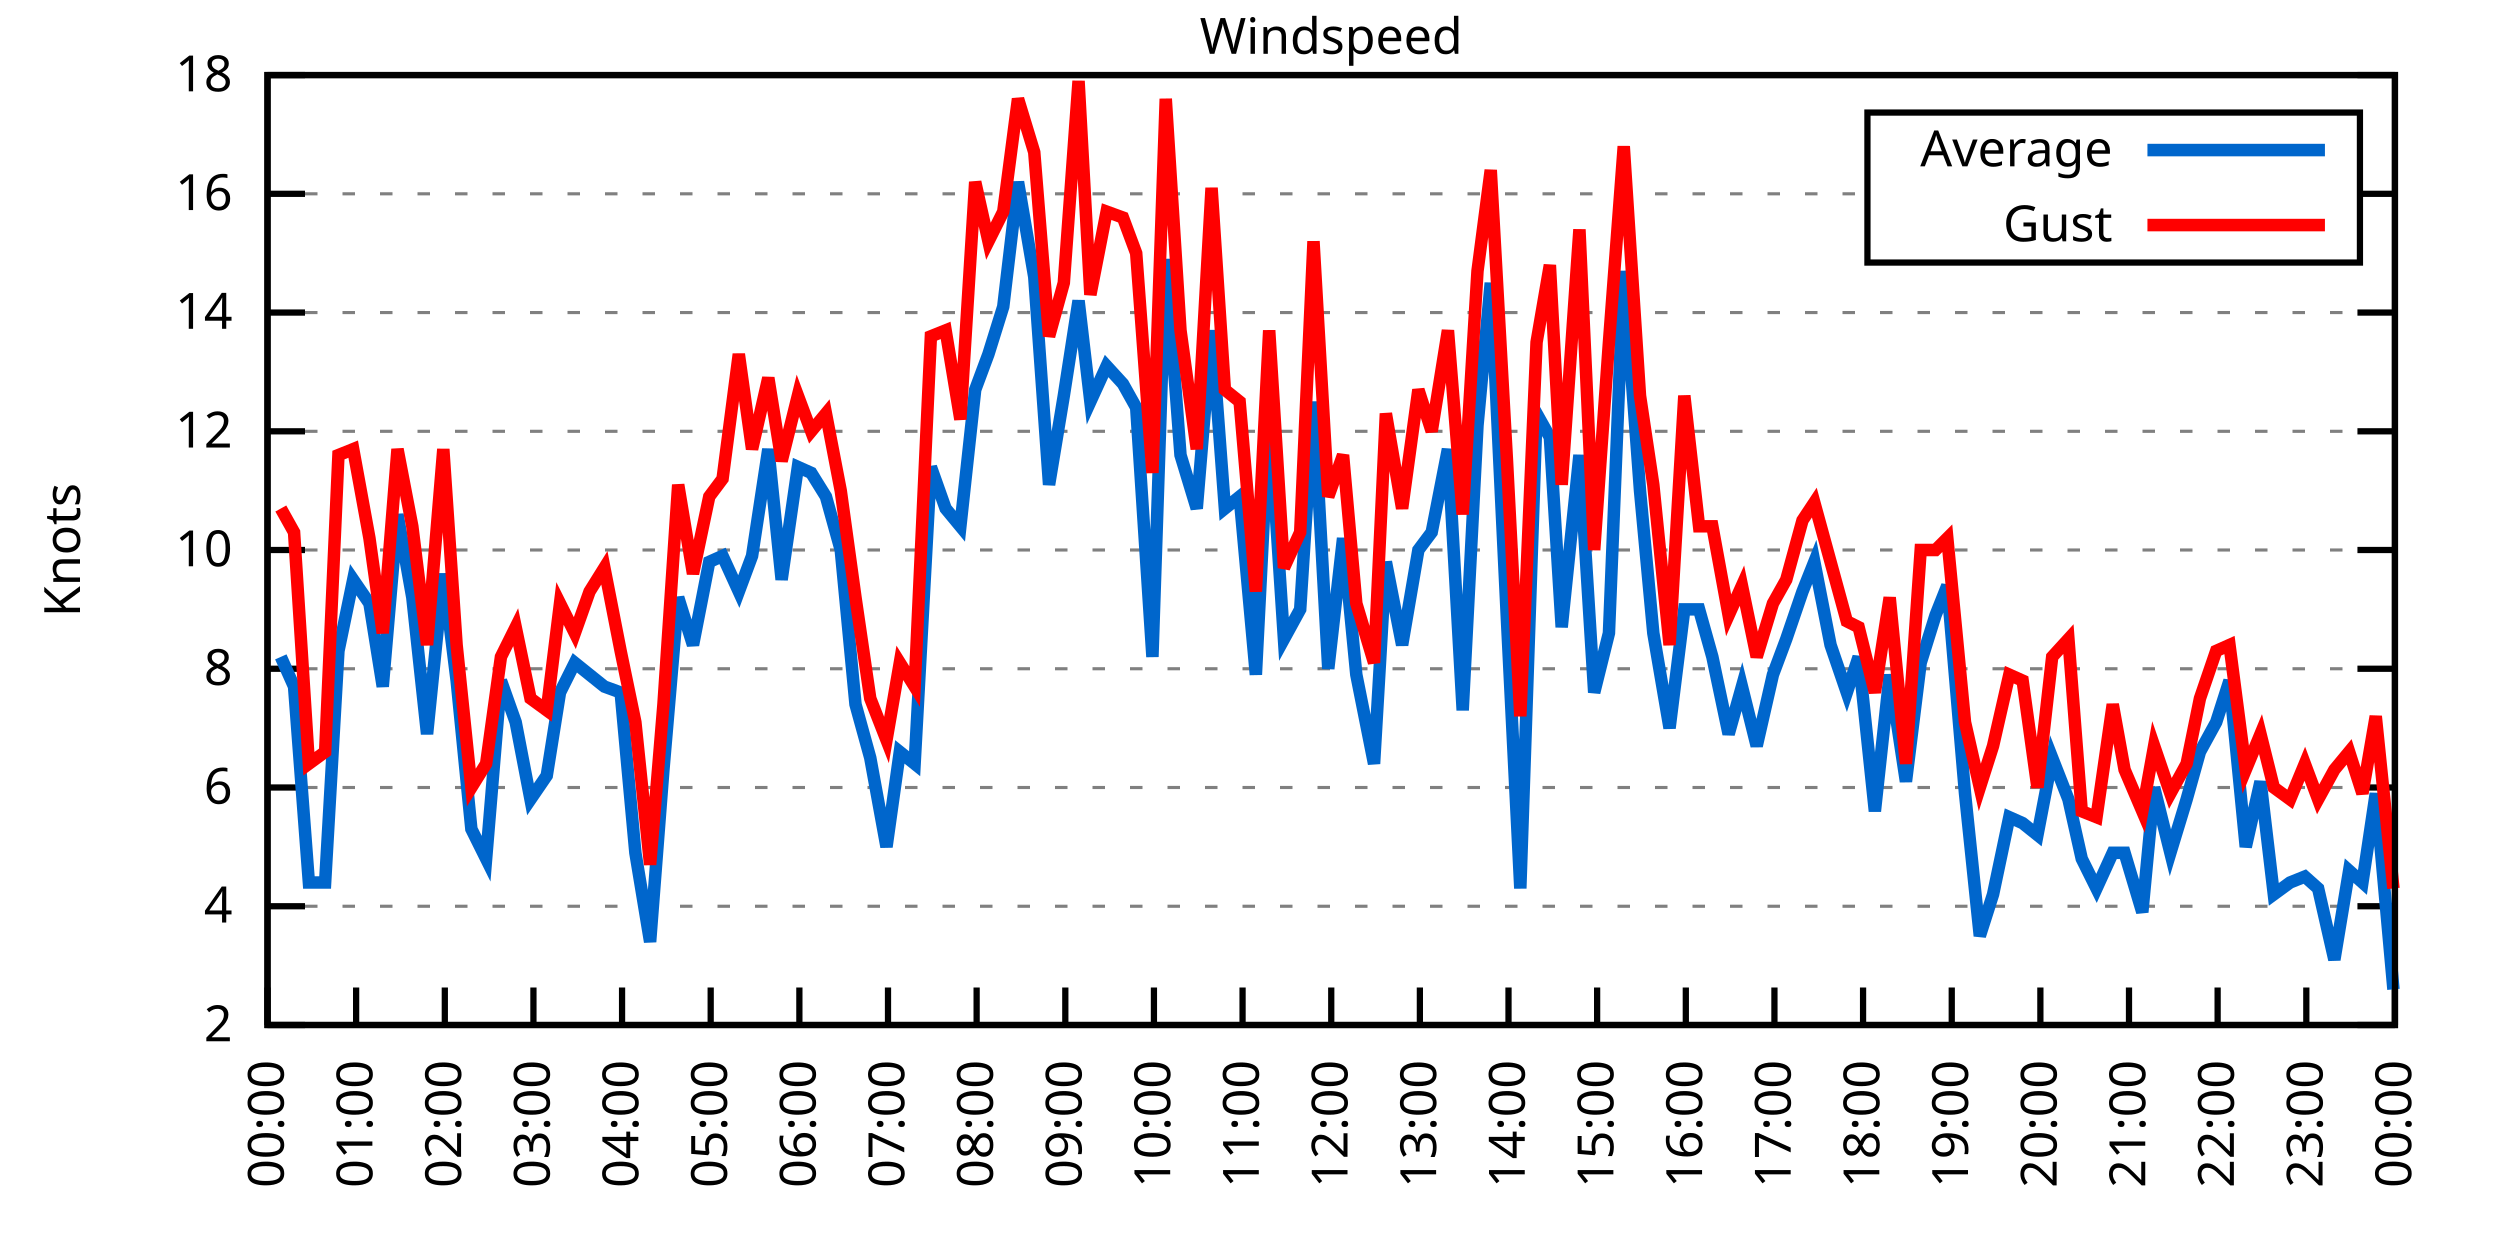
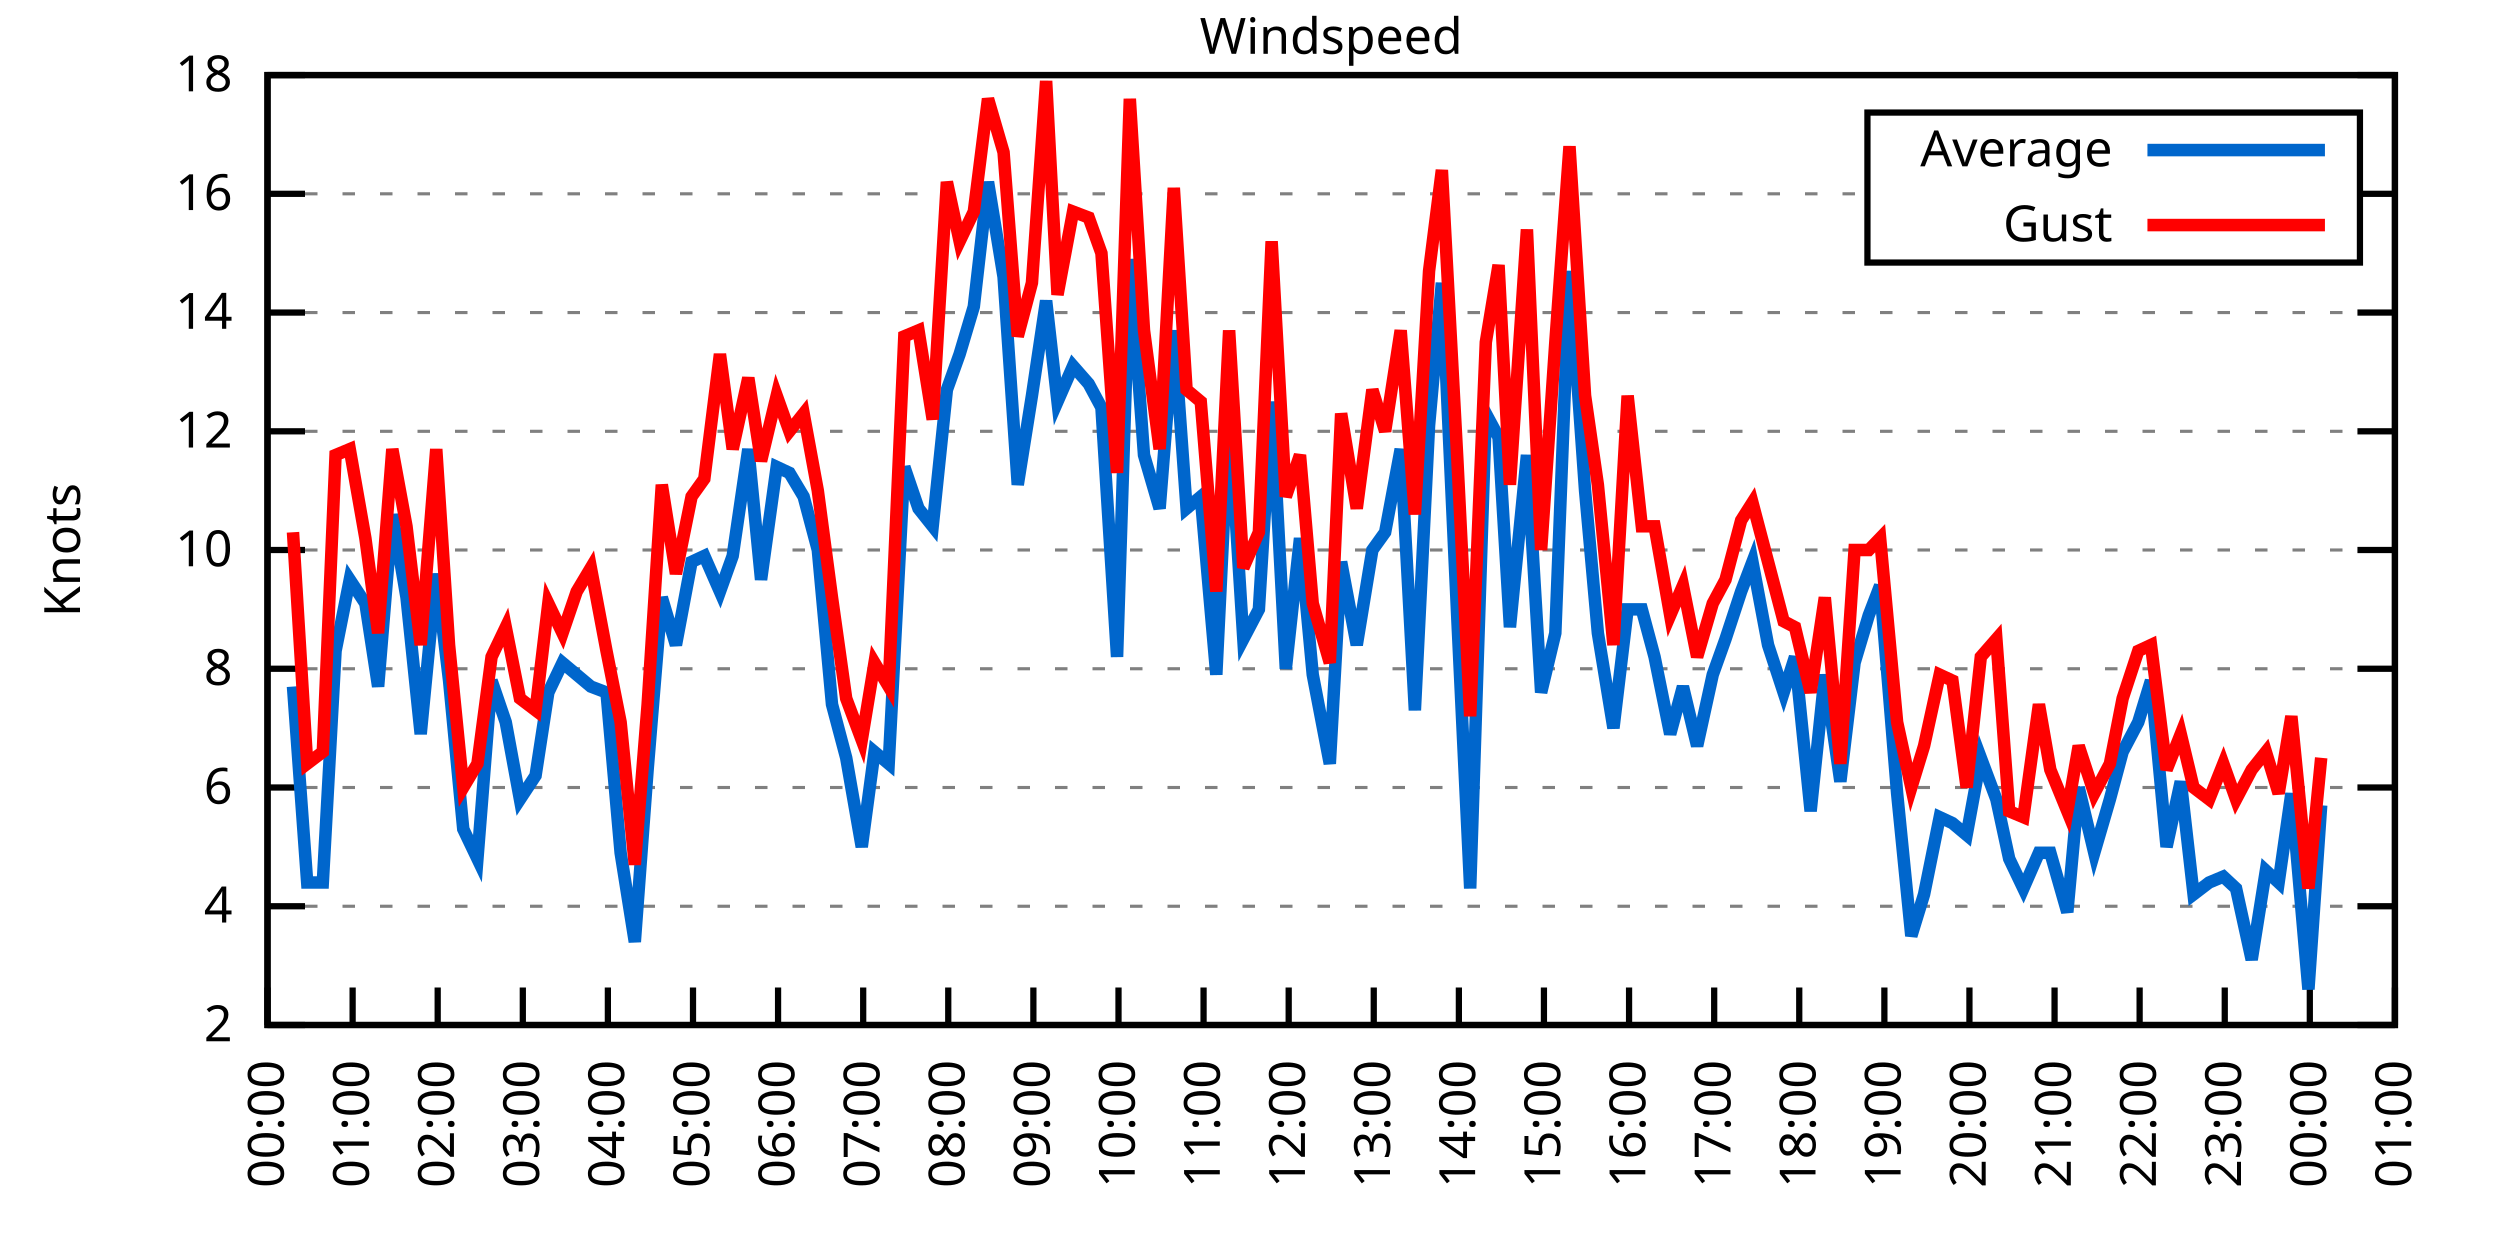
<svg xmlns="http://www.w3.org/2000/svg" xmlns:xlink="http://www.w3.org/1999/xlink" width="400" height="200" viewBox="0 0 400 200">
  <g id="gnuplot_canvas">
    <rect x="0" y="0" width="400" height="200" fill="none" />
    <defs>
      <circle id="gpDot" r="0.5" stroke-width="0.5" stroke="currentColor" />
      <path id="gpPt0" stroke-width="0.333" stroke="currentColor" d="M-1,0 h2 M0,-1 v2" />
      <path id="gpPt1" stroke-width="0.333" stroke="currentColor" d="M-1,-1 L1,1 M1,-1 L-1,1" />
      <path id="gpPt2" stroke-width="0.333" stroke="currentColor" d="M-1,0 L1,0 M0,-1 L0,1 M-1,-1 L1,1 M-1,1 L1,-1" />
      <rect id="gpPt3" stroke-width="0.333" stroke="currentColor" x="-1" y="-1" width="2" height="2" />
      <rect id="gpPt4" stroke-width="0.333" stroke="currentColor" fill="currentColor" x="-1" y="-1" width="2" height="2" />
      <circle id="gpPt5" stroke-width="0.333" stroke="currentColor" cx="0" cy="0" r="1" />
      <use xlink:href="#gpPt5" id="gpPt6" fill="currentColor" stroke="none" />
      <path id="gpPt7" stroke-width="0.333" stroke="currentColor" d="M0,-1.33 L-1.33,0.67 L1.33,0.67 z" />
      <use xlink:href="#gpPt7" id="gpPt8" fill="currentColor" stroke="none" />
      <use xlink:href="#gpPt7" id="gpPt9" stroke="currentColor" transform="rotate(180)" />
      <use xlink:href="#gpPt9" id="gpPt10" fill="currentColor" stroke="none" />
      <use xlink:href="#gpPt3" id="gpPt11" stroke="currentColor" transform="rotate(45)" />
      <use xlink:href="#gpPt11" id="gpPt12" fill="currentColor" stroke="none" />
      <path id="gpPt13" stroke-width="0.333" stroke="currentColor" d="M0,1.330 L1.265,0.411 L0.782,-1.067 L-0.782,-1.076 L-1.265,0.411 z" />
      <use xlink:href="#gpPt13" id="gpPt14" fill="currentColor" stroke="none" />
      <filter id="textbox" filterUnits="objectBoundingBox" x="0" y="0" height="1" width="1">
        <feFlood flood-color="white" flood-opacity="1" result="bgnd" />
        <feComposite in="SourceGraphic" in2="bgnd" operator="atop" />
      </filter>
      <filter id="greybox" filterUnits="objectBoundingBox" x="0" y="0" height="1" width="1">
        <feFlood flood-color="lightgrey" flood-opacity="1" result="grey" />
        <feComposite in="SourceGraphic" in2="grey" operator="atop" />
      </filter>
    </defs>
    <g fill="none" color="white" stroke="currentColor" stroke-width="1.00" stroke-linecap="butt" stroke-linejoin="miter">
</g>
    <g fill="none" color="black" stroke="currentColor" stroke-width="1.00" stroke-linecap="butt" stroke-linejoin="miter">
      <g stroke="none" shape-rendering="crispEdges">
        <polygon fill="rgb(255, 255, 255)" points="42.80,164.00 383.18,164.00 383.18,12.02 42.80,12.02 " />
      </g>
    </g>
    <g fill="none" color="black" stroke="currentColor" stroke-width="1.00" stroke-linecap="butt" stroke-linejoin="miter">
</g>
    <g fill="none" color="black" stroke="black" stroke-width="0.50" stroke-linecap="butt" stroke-linejoin="miter">
</g>
    <g fill="none" color="gray" stroke="currentColor" stroke-width="0.50" stroke-linecap="butt" stroke-linejoin="miter">
      <path stroke="gray" stroke-dasharray="2,4" class="gridline" d="M42.80,164.00 L383.19,164.00  " />
    </g>
    <g fill="none" color="gray" stroke="gray" stroke-width="1.00" stroke-linecap="butt" stroke-linejoin="miter">
</g>
    <g fill="none" color="black" stroke="currentColor" stroke-width="1.00" stroke-linecap="butt" stroke-linejoin="miter">
      <path stroke="black" d="M42.80,164.00 L48.80,164.00 M383.19,164.00 L377.19,164.00  " />
      <g transform="translate(37.20,166.60)" stroke="none" fill="black" font-family="Sans" font-size="8.00" text-anchor="end">
        <text>
          <tspan font-family="Sans"> 2</tspan>
        </text>
      </g>
    </g>
    <g fill="none" color="black" stroke="currentColor" stroke-width="1.00" stroke-linecap="butt" stroke-linejoin="miter">
</g>
    <g fill="none" color="black" stroke="black" stroke-width="0.50" stroke-linecap="butt" stroke-linejoin="miter">
</g>
    <g fill="none" color="gray" stroke="currentColor" stroke-width="0.50" stroke-linecap="butt" stroke-linejoin="miter">
      <path stroke="gray" stroke-dasharray="2,4" class="gridline" d="M42.80,145.00 L383.19,145.00  " />
    </g>
    <g fill="none" color="gray" stroke="gray" stroke-width="1.00" stroke-linecap="butt" stroke-linejoin="miter">
</g>
    <g fill="none" color="black" stroke="currentColor" stroke-width="1.00" stroke-linecap="butt" stroke-linejoin="miter">
      <path stroke="black" d="M42.80,145.00 L48.80,145.00 M383.19,145.00 L377.19,145.00  " />
      <g transform="translate(37.20,147.60)" stroke="none" fill="black" font-family="Sans" font-size="8.00" text-anchor="end">
        <text>
          <tspan font-family="Sans"> 4</tspan>
        </text>
      </g>
    </g>
    <g fill="none" color="black" stroke="currentColor" stroke-width="1.00" stroke-linecap="butt" stroke-linejoin="miter">
</g>
    <g fill="none" color="black" stroke="black" stroke-width="0.50" stroke-linecap="butt" stroke-linejoin="miter">
</g>
    <g fill="none" color="gray" stroke="currentColor" stroke-width="0.50" stroke-linecap="butt" stroke-linejoin="miter">
      <path stroke="gray" stroke-dasharray="2,4" class="gridline" d="M42.80,126.00 L383.19,126.00  " />
    </g>
    <g fill="none" color="gray" stroke="gray" stroke-width="1.00" stroke-linecap="butt" stroke-linejoin="miter">
</g>
    <g fill="none" color="black" stroke="currentColor" stroke-width="1.00" stroke-linecap="butt" stroke-linejoin="miter">
      <path stroke="black" d="M42.80,126.00 L48.80,126.00 M383.19,126.00 L377.19,126.00  " />
      <g transform="translate(37.20,128.60)" stroke="none" fill="black" font-family="Sans" font-size="8.00" text-anchor="end">
        <text>
          <tspan font-family="Sans"> 6</tspan>
        </text>
      </g>
    </g>
    <g fill="none" color="black" stroke="currentColor" stroke-width="1.00" stroke-linecap="butt" stroke-linejoin="miter">
</g>
    <g fill="none" color="black" stroke="black" stroke-width="0.50" stroke-linecap="butt" stroke-linejoin="miter">
</g>
    <g fill="none" color="gray" stroke="currentColor" stroke-width="0.50" stroke-linecap="butt" stroke-linejoin="miter">
      <path stroke="gray" stroke-dasharray="2,4" class="gridline" d="M42.80,107.00 L383.19,107.00  " />
    </g>
    <g fill="none" color="gray" stroke="gray" stroke-width="1.00" stroke-linecap="butt" stroke-linejoin="miter">
</g>
    <g fill="none" color="black" stroke="currentColor" stroke-width="1.00" stroke-linecap="butt" stroke-linejoin="miter">
      <path stroke="black" d="M42.80,107.00 L48.80,107.00 M383.19,107.00 L377.19,107.00  " />
      <g transform="translate(37.20,109.60)" stroke="none" fill="black" font-family="Sans" font-size="8.00" text-anchor="end">
        <text>
          <tspan font-family="Sans"> 8</tspan>
        </text>
      </g>
    </g>
    <g fill="none" color="black" stroke="currentColor" stroke-width="1.00" stroke-linecap="butt" stroke-linejoin="miter">
</g>
    <g fill="none" color="black" stroke="black" stroke-width="0.50" stroke-linecap="butt" stroke-linejoin="miter">
</g>
    <g fill="none" color="gray" stroke="currentColor" stroke-width="0.50" stroke-linecap="butt" stroke-linejoin="miter">
      <path stroke="gray" stroke-dasharray="2,4" class="gridline" d="M42.80,88.00 L383.19,88.00  " />
    </g>
    <g fill="none" color="gray" stroke="gray" stroke-width="1.00" stroke-linecap="butt" stroke-linejoin="miter">
</g>
    <g fill="none" color="black" stroke="currentColor" stroke-width="1.00" stroke-linecap="butt" stroke-linejoin="miter">
      <path stroke="black" d="M42.80,88.00 L48.80,88.00 M383.19,88.00 L377.19,88.00  " />
      <g transform="translate(37.20,90.60)" stroke="none" fill="black" font-family="Sans" font-size="8.00" text-anchor="end">
        <text>
          <tspan font-family="Sans"> 10</tspan>
        </text>
      </g>
    </g>
    <g fill="none" color="black" stroke="currentColor" stroke-width="1.00" stroke-linecap="butt" stroke-linejoin="miter">
</g>
    <g fill="none" color="black" stroke="black" stroke-width="0.50" stroke-linecap="butt" stroke-linejoin="miter">
</g>
    <g fill="none" color="gray" stroke="currentColor" stroke-width="0.50" stroke-linecap="butt" stroke-linejoin="miter">
      <path stroke="gray" stroke-dasharray="2,4" class="gridline" d="M42.80,69.01 L383.19,69.01  " />
    </g>
    <g fill="none" color="gray" stroke="gray" stroke-width="1.00" stroke-linecap="butt" stroke-linejoin="miter">
</g>
    <g fill="none" color="black" stroke="currentColor" stroke-width="1.00" stroke-linecap="butt" stroke-linejoin="miter">
      <path stroke="black" d="M42.80,69.01 L48.80,69.01 M383.19,69.01 L377.19,69.01  " />
      <g transform="translate(37.20,71.61)" stroke="none" fill="black" font-family="Sans" font-size="8.00" text-anchor="end">
        <text>
          <tspan font-family="Sans"> 12</tspan>
        </text>
      </g>
    </g>
    <g fill="none" color="black" stroke="currentColor" stroke-width="1.00" stroke-linecap="butt" stroke-linejoin="miter">
</g>
    <g fill="none" color="black" stroke="black" stroke-width="0.50" stroke-linecap="butt" stroke-linejoin="miter">
</g>
    <g fill="none" color="gray" stroke="currentColor" stroke-width="0.50" stroke-linecap="butt" stroke-linejoin="miter">
      <path stroke="gray" stroke-dasharray="2,4" class="gridline" d="M42.80,50.01 L383.19,50.01  " />
    </g>
    <g fill="none" color="gray" stroke="gray" stroke-width="1.00" stroke-linecap="butt" stroke-linejoin="miter">
</g>
    <g fill="none" color="black" stroke="currentColor" stroke-width="1.00" stroke-linecap="butt" stroke-linejoin="miter">
      <path stroke="black" d="M42.80,50.01 L48.80,50.01 M383.19,50.01 L377.19,50.01  " />
      <g transform="translate(37.20,52.61)" stroke="none" fill="black" font-family="Sans" font-size="8.00" text-anchor="end">
        <text>
          <tspan font-family="Sans"> 14</tspan>
        </text>
      </g>
    </g>
    <g fill="none" color="black" stroke="currentColor" stroke-width="1.00" stroke-linecap="butt" stroke-linejoin="miter">
</g>
    <g fill="none" color="black" stroke="black" stroke-width="0.50" stroke-linecap="butt" stroke-linejoin="miter">
</g>
    <g fill="none" color="gray" stroke="currentColor" stroke-width="0.50" stroke-linecap="butt" stroke-linejoin="miter">
      <path stroke="gray" stroke-dasharray="2,4" class="gridline" d="M42.80,31.01 L298.79,31.01 M377.59,31.01 L383.19,31.01  " />
    </g>
    <g fill="none" color="gray" stroke="gray" stroke-width="1.00" stroke-linecap="butt" stroke-linejoin="miter">
</g>
    <g fill="none" color="black" stroke="currentColor" stroke-width="1.00" stroke-linecap="butt" stroke-linejoin="miter">
      <path stroke="black" d="M42.80,31.01 L48.80,31.01 M383.19,31.01 L377.19,31.01  " />
      <g transform="translate(37.20,33.61)" stroke="none" fill="black" font-family="Sans" font-size="8.00" text-anchor="end">
        <text>
          <tspan font-family="Sans"> 16</tspan>
        </text>
      </g>
    </g>
    <g fill="none" color="black" stroke="currentColor" stroke-width="1.00" stroke-linecap="butt" stroke-linejoin="miter">
</g>
    <g fill="none" color="black" stroke="black" stroke-width="0.50" stroke-linecap="butt" stroke-linejoin="miter">
</g>
    <g fill="none" color="gray" stroke="currentColor" stroke-width="0.50" stroke-linecap="butt" stroke-linejoin="miter">
      <path stroke="gray" stroke-dasharray="2,4" class="gridline" d="M42.80,12.01 L383.19,12.01  " />
    </g>
    <g fill="none" color="gray" stroke="gray" stroke-width="1.00" stroke-linecap="butt" stroke-linejoin="miter">
</g>
    <g fill="none" color="black" stroke="currentColor" stroke-width="1.00" stroke-linecap="butt" stroke-linejoin="miter">
      <path stroke="black" d="M42.80,12.01 L48.80,12.01 M383.19,12.01 L377.19,12.01  " />
      <g transform="translate(37.20,14.61)" stroke="none" fill="black" font-family="Sans" font-size="8.00" text-anchor="end">
        <text>
          <tspan font-family="Sans"> 18</tspan>
        </text>
      </g>
    </g>
    <g fill="none" color="black" stroke="currentColor" stroke-width="1.00" stroke-linecap="butt" stroke-linejoin="miter">
      <path stroke="black" d="M42.80,164.00 L42.80,158.00  " />
      <g transform="translate(45.40,169.60) rotate(270.00)" stroke="none" fill="black" font-family="Sans" font-size="8.00" text-anchor="end">
        <text>
          <tspan font-family="Sans">00:00</tspan>
        </text>
      </g>
    </g>
    <g fill="none" color="black" stroke="currentColor" stroke-width="1.00" stroke-linecap="butt" stroke-linejoin="miter">
-       <path stroke="black" d="M56.98,164.00 L56.98,158.00  " />
-       <g transform="translate(59.58,169.60) rotate(270.00)" stroke="none" fill="black" font-family="Sans" font-size="8.00" text-anchor="end">
+       <path stroke="black" d="M56.42,164.00 L56.42,158.00  " />
+       <g transform="translate(59.02,169.60) rotate(270.00)" stroke="none" fill="black" font-family="Sans" font-size="8.00" text-anchor="end">
        <text>
          <tspan font-family="Sans">01:00</tspan>
        </text>
      </g>
    </g>
    <g fill="none" color="black" stroke="currentColor" stroke-width="1.00" stroke-linecap="butt" stroke-linejoin="miter">
-       <path stroke="black" d="M71.17,164.00 L71.17,158.00  " />
-       <g transform="translate(73.77,169.60) rotate(270.00)" stroke="none" fill="black" font-family="Sans" font-size="8.00" text-anchor="end">
+       <path stroke="black" d="M70.03,164.00 L70.03,158.00  " />
+       <g transform="translate(72.63,169.60) rotate(270.00)" stroke="none" fill="black" font-family="Sans" font-size="8.00" text-anchor="end">
        <text>
          <tspan font-family="Sans">02:00</tspan>
        </text>
      </g>
    </g>
    <g fill="none" color="black" stroke="currentColor" stroke-width="1.00" stroke-linecap="butt" stroke-linejoin="miter">
-       <path stroke="black" d="M85.35,164.00 L85.35,158.00  " />
-       <g transform="translate(87.95,169.60) rotate(270.00)" stroke="none" fill="black" font-family="Sans" font-size="8.00" text-anchor="end">
+       <path stroke="black" d="M83.65,164.00 L83.65,158.00  " />
+       <g transform="translate(86.25,169.60) rotate(270.00)" stroke="none" fill="black" font-family="Sans" font-size="8.00" text-anchor="end">
        <text>
          <tspan font-family="Sans">03:00</tspan>
        </text>
      </g>
    </g>
    <g fill="none" color="black" stroke="currentColor" stroke-width="1.00" stroke-linecap="butt" stroke-linejoin="miter">
-       <path stroke="black" d="M99.53,164.00 L99.53,158.00  " />
-       <g transform="translate(102.13,169.60) rotate(270.00)" stroke="none" fill="black" font-family="Sans" font-size="8.00" text-anchor="end">
+       <path stroke="black" d="M97.26,164.00 L97.26,158.00  " />
+       <g transform="translate(99.86,169.60) rotate(270.00)" stroke="none" fill="black" font-family="Sans" font-size="8.00" text-anchor="end">
        <text>
          <tspan font-family="Sans">04:00</tspan>
        </text>
      </g>
    </g>
    <g fill="none" color="black" stroke="currentColor" stroke-width="1.00" stroke-linecap="butt" stroke-linejoin="miter">
-       <path stroke="black" d="M113.71,164.00 L113.71,158.00  " />
-       <g transform="translate(116.31,169.60) rotate(270.00)" stroke="none" fill="black" font-family="Sans" font-size="8.00" text-anchor="end">
+       <path stroke="black" d="M110.88,164.00 L110.88,158.00  " />
+       <g transform="translate(113.48,169.60) rotate(270.00)" stroke="none" fill="black" font-family="Sans" font-size="8.00" text-anchor="end">
        <text>
          <tspan font-family="Sans">05:00</tspan>
        </text>
      </g>
    </g>
    <g fill="none" color="black" stroke="currentColor" stroke-width="1.00" stroke-linecap="butt" stroke-linejoin="miter">
-       <path stroke="black" d="M127.90,164.00 L127.90,158.00  " />
-       <g transform="translate(130.50,169.60) rotate(270.00)" stroke="none" fill="black" font-family="Sans" font-size="8.00" text-anchor="end">
+       <path stroke="black" d="M124.49,164.00 L124.49,158.00  " />
+       <g transform="translate(127.09,169.60) rotate(270.00)" stroke="none" fill="black" font-family="Sans" font-size="8.00" text-anchor="end">
        <text>
          <tspan font-family="Sans">06:00</tspan>
        </text>
      </g>
    </g>
    <g fill="none" color="black" stroke="currentColor" stroke-width="1.00" stroke-linecap="butt" stroke-linejoin="miter">
-       <path stroke="black" d="M142.08,164.00 L142.08,158.00  " />
-       <g transform="translate(144.68,169.60) rotate(270.00)" stroke="none" fill="black" font-family="Sans" font-size="8.00" text-anchor="end">
+       <path stroke="black" d="M138.11,164.00 L138.11,158.00  " />
+       <g transform="translate(140.71,169.60) rotate(270.00)" stroke="none" fill="black" font-family="Sans" font-size="8.00" text-anchor="end">
        <text>
          <tspan font-family="Sans">07:00</tspan>
        </text>
      </g>
    </g>
    <g fill="none" color="black" stroke="currentColor" stroke-width="1.00" stroke-linecap="butt" stroke-linejoin="miter">
-       <path stroke="black" d="M156.26,164.00 L156.26,158.00  " />
-       <g transform="translate(158.86,169.60) rotate(270.00)" stroke="none" fill="black" font-family="Sans" font-size="8.00" text-anchor="end">
+       <path stroke="black" d="M151.72,164.00 L151.72,158.00  " />
+       <g transform="translate(154.32,169.60) rotate(270.00)" stroke="none" fill="black" font-family="Sans" font-size="8.00" text-anchor="end">
        <text>
          <tspan font-family="Sans">08:00</tspan>
        </text>
      </g>
    </g>
    <g fill="none" color="black" stroke="currentColor" stroke-width="1.00" stroke-linecap="butt" stroke-linejoin="miter">
-       <path stroke="black" d="M170.45,164.00 L170.45,158.00  " />
-       <g transform="translate(173.05,169.60) rotate(270.00)" stroke="none" fill="black" font-family="Sans" font-size="8.00" text-anchor="end">
+       <path stroke="black" d="M165.34,164.00 L165.34,158.00  " />
+       <g transform="translate(167.94,169.60) rotate(270.00)" stroke="none" fill="black" font-family="Sans" font-size="8.00" text-anchor="end">
        <text>
          <tspan font-family="Sans">09:00</tspan>
        </text>
      </g>
    </g>
    <g fill="none" color="black" stroke="currentColor" stroke-width="1.00" stroke-linecap="butt" stroke-linejoin="miter">
-       <path stroke="black" d="M184.63,164.00 L184.63,158.00  " />
-       <g transform="translate(187.23,169.60) rotate(270.00)" stroke="none" fill="black" font-family="Sans" font-size="8.00" text-anchor="end">
+       <path stroke="black" d="M178.96,164.00 L178.96,158.00  " />
+       <g transform="translate(181.56,169.60) rotate(270.00)" stroke="none" fill="black" font-family="Sans" font-size="8.00" text-anchor="end">
        <text>
          <tspan font-family="Sans">10:00</tspan>
        </text>
      </g>
    </g>
    <g fill="none" color="black" stroke="currentColor" stroke-width="1.00" stroke-linecap="butt" stroke-linejoin="miter">
-       <path stroke="black" d="M198.81,164.00 L198.81,158.00  " />
-       <g transform="translate(201.41,169.60) rotate(270.00)" stroke="none" fill="black" font-family="Sans" font-size="8.00" text-anchor="end">
+       <path stroke="black" d="M192.57,164.00 L192.57,158.00  " />
+       <g transform="translate(195.17,169.60) rotate(270.00)" stroke="none" fill="black" font-family="Sans" font-size="8.00" text-anchor="end">
        <text>
          <tspan font-family="Sans">11:00</tspan>
        </text>
      </g>
    </g>
    <g fill="none" color="black" stroke="currentColor" stroke-width="1.00" stroke-linecap="butt" stroke-linejoin="miter">
-       <path stroke="black" d="M213.00,164.00 L213.00,158.00  " />
-       <g transform="translate(215.60,169.60) rotate(270.00)" stroke="none" fill="black" font-family="Sans" font-size="8.00" text-anchor="end">
+       <path stroke="black" d="M206.19,164.00 L206.19,158.00  " />
+       <g transform="translate(208.79,169.60) rotate(270.00)" stroke="none" fill="black" font-family="Sans" font-size="8.00" text-anchor="end">
        <text>
          <tspan font-family="Sans">12:00</tspan>
        </text>
      </g>
    </g>
    <g fill="none" color="black" stroke="currentColor" stroke-width="1.00" stroke-linecap="butt" stroke-linejoin="miter">
-       <path stroke="black" d="M227.18,164.00 L227.18,158.00  " />
-       <g transform="translate(229.78,169.60) rotate(270.00)" stroke="none" fill="black" font-family="Sans" font-size="8.00" text-anchor="end">
+       <path stroke="black" d="M219.80,164.00 L219.80,158.00  " />
+       <g transform="translate(222.40,169.60) rotate(270.00)" stroke="none" fill="black" font-family="Sans" font-size="8.00" text-anchor="end">
        <text>
          <tspan font-family="Sans">13:00</tspan>
        </text>
      </g>
    </g>
    <g fill="none" color="black" stroke="currentColor" stroke-width="1.00" stroke-linecap="butt" stroke-linejoin="miter">
-       <path stroke="black" d="M241.36,164.00 L241.36,158.00  " />
-       <g transform="translate(243.96,169.60) rotate(270.00)" stroke="none" fill="black" font-family="Sans" font-size="8.00" text-anchor="end">
+       <path stroke="black" d="M233.42,164.00 L233.42,158.00  " />
+       <g transform="translate(236.02,169.60) rotate(270.00)" stroke="none" fill="black" font-family="Sans" font-size="8.00" text-anchor="end">
        <text>
          <tspan font-family="Sans">14:00</tspan>
        </text>
      </g>
    </g>
    <g fill="none" color="black" stroke="currentColor" stroke-width="1.00" stroke-linecap="butt" stroke-linejoin="miter">
-       <path stroke="black" d="M255.54,164.00 L255.54,158.00  " />
-       <g transform="translate(258.14,169.60) rotate(270.00)" stroke="none" fill="black" font-family="Sans" font-size="8.00" text-anchor="end">
+       <path stroke="black" d="M247.03,164.00 L247.03,158.00  " />
+       <g transform="translate(249.63,169.60) rotate(270.00)" stroke="none" fill="black" font-family="Sans" font-size="8.00" text-anchor="end">
        <text>
          <tspan font-family="Sans">15:00</tspan>
        </text>
      </g>
    </g>
    <g fill="none" color="black" stroke="currentColor" stroke-width="1.00" stroke-linecap="butt" stroke-linejoin="miter">
-       <path stroke="black" d="M269.73,164.00 L269.73,158.00  " />
-       <g transform="translate(272.33,169.60) rotate(270.00)" stroke="none" fill="black" font-family="Sans" font-size="8.00" text-anchor="end">
+       <path stroke="black" d="M260.65,164.00 L260.65,158.00  " />
+       <g transform="translate(263.25,169.60) rotate(270.00)" stroke="none" fill="black" font-family="Sans" font-size="8.00" text-anchor="end">
        <text>
          <tspan font-family="Sans">16:00</tspan>
        </text>
      </g>
    </g>
    <g fill="none" color="black" stroke="currentColor" stroke-width="1.00" stroke-linecap="butt" stroke-linejoin="miter">
-       <path stroke="black" d="M283.91,164.00 L283.91,158.00  " />
-       <g transform="translate(286.51,169.60) rotate(270.00)" stroke="none" fill="black" font-family="Sans" font-size="8.00" text-anchor="end">
+       <path stroke="black" d="M274.27,164.00 L274.27,158.00  " />
+       <g transform="translate(276.87,169.60) rotate(270.00)" stroke="none" fill="black" font-family="Sans" font-size="8.00" text-anchor="end">
        <text>
          <tspan font-family="Sans">17:00</tspan>
        </text>
      </g>
    </g>
    <g fill="none" color="black" stroke="currentColor" stroke-width="1.00" stroke-linecap="butt" stroke-linejoin="miter">
-       <path stroke="black" d="M298.09,164.00 L298.09,158.00  " />
-       <g transform="translate(300.69,169.60) rotate(270.00)" stroke="none" fill="black" font-family="Sans" font-size="8.00" text-anchor="end">
+       <path stroke="black" d="M287.88,164.00 L287.88,158.00  " />
+       <g transform="translate(290.48,169.60) rotate(270.00)" stroke="none" fill="black" font-family="Sans" font-size="8.00" text-anchor="end">
        <text>
          <tspan font-family="Sans">18:00</tspan>
        </text>
      </g>
    </g>
    <g fill="none" color="black" stroke="currentColor" stroke-width="1.00" stroke-linecap="butt" stroke-linejoin="miter">
-       <path stroke="black" d="M312.28,164.00 L312.28,158.00  " />
-       <g transform="translate(314.88,169.60) rotate(270.00)" stroke="none" fill="black" font-family="Sans" font-size="8.00" text-anchor="end">
+       <path stroke="black" d="M301.50,164.00 L301.50,158.00  " />
+       <g transform="translate(304.10,169.60) rotate(270.00)" stroke="none" fill="black" font-family="Sans" font-size="8.00" text-anchor="end">
        <text>
          <tspan font-family="Sans">19:00</tspan>
        </text>
      </g>
    </g>
    <g fill="none" color="black" stroke="currentColor" stroke-width="1.00" stroke-linecap="butt" stroke-linejoin="miter">
-       <path stroke="black" d="M326.46,164.00 L326.46,158.00  " />
-       <g transform="translate(329.06,169.60) rotate(270.00)" stroke="none" fill="black" font-family="Sans" font-size="8.00" text-anchor="end">
+       <path stroke="black" d="M315.11,164.00 L315.11,158.00  " />
+       <g transform="translate(317.71,169.60) rotate(270.00)" stroke="none" fill="black" font-family="Sans" font-size="8.00" text-anchor="end">
        <text>
          <tspan font-family="Sans">20:00</tspan>
        </text>
      </g>
    </g>
    <g fill="none" color="black" stroke="currentColor" stroke-width="1.00" stroke-linecap="butt" stroke-linejoin="miter">
-       <path stroke="black" d="M340.64,164.00 L340.64,158.00  " />
-       <g transform="translate(343.24,169.60) rotate(270.00)" stroke="none" fill="black" font-family="Sans" font-size="8.00" text-anchor="end">
+       <path stroke="black" d="M328.73,164.00 L328.73,158.00  " />
+       <g transform="translate(331.33,169.60) rotate(270.00)" stroke="none" fill="black" font-family="Sans" font-size="8.00" text-anchor="end">
        <text>
          <tspan font-family="Sans">21:00</tspan>
        </text>
      </g>
    </g>
    <g fill="none" color="black" stroke="currentColor" stroke-width="1.00" stroke-linecap="butt" stroke-linejoin="miter">
-       <path stroke="black" d="M354.82,164.00 L354.82,158.00  " />
-       <g transform="translate(357.42,169.60) rotate(270.00)" stroke="none" fill="black" font-family="Sans" font-size="8.00" text-anchor="end">
+       <path stroke="black" d="M342.34,164.00 L342.34,158.00  " />
+       <g transform="translate(344.94,169.60) rotate(270.00)" stroke="none" fill="black" font-family="Sans" font-size="8.00" text-anchor="end">
        <text>
          <tspan font-family="Sans">22:00</tspan>
        </text>
      </g>
    </g>
    <g fill="none" color="black" stroke="currentColor" stroke-width="1.00" stroke-linecap="butt" stroke-linejoin="miter">
-       <path stroke="black" d="M369.01,164.00 L369.01,158.00  " />
-       <g transform="translate(371.61,169.60) rotate(270.00)" stroke="none" fill="black" font-family="Sans" font-size="8.00" text-anchor="end">
+       <path stroke="black" d="M355.96,164.00 L355.96,158.00  " />
+       <g transform="translate(358.56,169.60) rotate(270.00)" stroke="none" fill="black" font-family="Sans" font-size="8.00" text-anchor="end">
        <text>
          <tspan font-family="Sans">23:00</tspan>
+         </text>
+       </g>
+     </g>
+     <g fill="none" color="black" stroke="currentColor" stroke-width="1.00" stroke-linecap="butt" stroke-linejoin="miter">
+       <path stroke="black" d="M369.57,164.00 L369.57,158.00  " />
+       <g transform="translate(372.17,169.60) rotate(270.00)" stroke="none" fill="black" font-family="Sans" font-size="8.00" text-anchor="end">
+         <text>
+           <tspan font-family="Sans">00:00</tspan>
        </text>
      </g>
    </g>
    <g fill="none" color="black" stroke="currentColor" stroke-width="1.00" stroke-linecap="butt" stroke-linejoin="miter">
      <path stroke="black" d="M383.19,164.00 L383.19,158.00  " />
      <g transform="translate(385.79,169.60) rotate(270.00)" stroke="none" fill="black" font-family="Sans" font-size="8.00" text-anchor="end">
        <text>
-           <tspan font-family="Sans">00:00</tspan>
+           <tspan font-family="Sans">01:00</tspan>
        </text>
      </g>
    </g>
    <g fill="none" color="black" stroke="currentColor" stroke-width="1.00" stroke-linecap="butt" stroke-linejoin="miter">
</g>
    <g fill="none" color="black" stroke="currentColor" stroke-width="1.00" stroke-linecap="butt" stroke-linejoin="miter">
      <path stroke="black" d="M42.80,12.01 L42.80,164.00 L383.19,164.00 L383.19,12.01 L42.80,12.01 Z  " />
    </g>
    <g fill="none" color="black" stroke="currentColor" stroke-width="1.00" stroke-linecap="butt" stroke-linejoin="miter">
</g>
    <g fill="none" color="black" stroke="currentColor" stroke-width="1.00" stroke-linecap="butt" stroke-linejoin="miter">
      <path stroke="black" d="M298.79,42.01 L298.79,18.01 L377.59,18.01 L377.59,42.01 L298.79,42.01 Z  " />
    </g>
    <g id="Windspeed_plot_1">
      <g fill="none" color="white" stroke="black" stroke-width="2.00" stroke-linecap="butt" stroke-linejoin="miter">
</g>
      <g fill="none" color="black" stroke="currentColor" stroke-width="2.00" stroke-linecap="butt" stroke-linejoin="miter">
        <g transform="translate(337.99,26.61)" stroke="none" fill="black" font-family="Sans" font-size="8.00" text-anchor="end">
          <text>
            <tspan font-family="Sans">Average</tspan>
          </text>
        </g>
      </g>
      <g fill="none" color="black" stroke="currentColor" stroke-width="2.00" stroke-linecap="butt" stroke-linejoin="miter">
-         <path stroke="rgb(  0, 102, 204)" d="M343.59,24.01 L371.99,24.01 M44.93,105.10 L47.05,109.85 L49.42,141.20 L52.02,141.20 L54.15,104.15 L56.51,92.75   L59.11,96.55 L61.24,109.85 L63.60,82.31 L65.97,95.60 L68.33,117.45 L70.93,91.80 L73.06,108.90 L75.42,132.65   L77.78,137.40 L80.15,108.90 L82.51,115.55 L84.88,127.90 L87.48,124.10 L89.60,110.80 L91.97,106.05 L94.33,107.95   L96.70,109.85 L99.30,110.80 L101.66,136.45 L104.02,150.70 L106.15,123.15 L108.51,95.60 L110.88,103.20 L113.48,89.90   L115.61,88.95 L118.21,94.65 L120.33,88.95 L122.93,71.86 L125.06,92.75 L127.66,74.71 L129.79,75.66 L132.15,79.46   L134.52,88.00 L136.88,112.70 L139.24,121.25 L141.84,135.50 L143.97,120.30 L146.34,122.20 L148.94,74.71 L151.30,81.36   L153.66,84.21 L156.03,62.36 L158.15,56.66 L160.52,49.06 L162.88,29.11 L165.48,44.31 L167.85,77.56 L170.21,63.31   L172.57,48.11 L174.46,64.26 L177.06,58.56 L179.67,61.41 L181.79,65.21 L184.39,105.10 L186.52,41.46 L188.88,72.81   L191.48,81.36 L193.85,52.86 L195.98,81.36 L198.34,79.46 L200.94,107.95 L203.07,66.16 L205.43,102.25 L208.03,97.50   L210.16,64.26 L212.52,107.00 L214.89,86.11 L217.01,107.95 L219.85,122.20 L221.74,89.90 L224.34,103.20 L226.94,88.00   L229.07,85.16 L231.67,71.86 L234.03,113.65 L236.40,68.06 L238.52,45.26 L241.12,99.40 L243.25,142.15 L245.85,66.16   L247.98,69.96 L249.87,100.35 L252.71,72.81 L255.07,110.80 L257.43,101.30 L259.80,43.36 L262.40,78.51 L264.53,101.30   L267.13,116.50 L269.49,97.50 L271.85,97.50 L273.98,105.10 L276.58,117.45 L278.71,109.85 L281.07,119.35 L283.67,107.95   L285.80,102.25 L288.40,94.65 L290.29,89.90 L292.89,103.20 L295.49,110.80 L297.38,105.10 L299.98,129.80 L302.35,107.95   L304.95,125.05 L307.31,106.05 L309.68,98.45 L311.57,93.70 L314.40,126.95 L316.77,149.75 L318.89,143.10 L321.49,130.75   L323.62,131.70 L325.99,133.60 L328.35,121.25 L330.95,127.90 L333.08,137.40 L335.44,142.15 L338.04,136.45 L339.93,136.45   L342.77,145.95 L344.66,126.00 L347.26,136.45 L349.86,127.90 L351.99,120.30 L354.59,115.55 L356.72,108.90 L359.32,135.50   L361.68,125.05 L363.81,143.10 L366.41,141.20 L368.77,140.25 L370.90,142.15 L373.50,153.55 L375.86,139.30 L377.99,141.20   L380.12,126.95 L382.95,158.30  " />
+         <path stroke="rgb(  0, 102, 204)" d="M343.59,24.01 L371.99,24.01 M46.88,109.85 L49.15,141.20 L51.65,141.20 L53.69,104.15 L55.96,92.75 L58.46,96.55   L60.50,109.85 L62.77,82.31 L65.04,95.60 L67.31,117.45 L69.80,91.80 L71.85,108.90 L74.12,132.65 L76.39,137.40   L78.65,108.90 L80.92,115.55 L83.19,127.90 L85.69,124.10 L87.73,110.80 L90.00,106.05 L92.27,107.95 L94.54,109.85   L97.04,110.80 L99.30,136.45 L101.57,150.70 L103.62,123.15 L105.89,95.60 L108.15,103.20 L110.65,89.90 L112.69,88.95   L115.19,94.65 L117.23,88.95 L119.73,71.86 L121.77,92.75 L124.27,74.71 L126.31,75.66 L128.58,79.46 L130.85,88.00   L133.12,112.70 L135.39,121.25 L137.88,135.50 L139.92,120.30 L142.19,122.20 L144.69,74.71 L146.96,81.36 L149.23,84.21   L151.50,62.36 L153.54,56.66 L155.81,49.06 L158.08,29.11 L160.57,44.31 L162.84,77.56 L165.11,63.31 L167.38,48.11   L169.20,64.26 L171.69,58.56 L174.19,61.41 L176.23,65.21 L178.73,105.10 L180.77,41.46 L183.04,72.81 L185.54,81.36   L187.81,52.86 L189.85,81.36 L192.12,79.46 L194.61,107.95 L196.66,66.16 L198.93,102.25 L201.42,97.50 L203.46,64.26   L205.73,107.00 L208.00,86.11 L210.04,107.95 L212.77,122.20 L214.58,89.90 L217.08,103.20 L219.58,88.00 L221.62,85.16   L224.11,71.86 L226.38,113.65 L228.65,68.06 L230.70,45.26 L233.19,99.40 L235.23,142.15 L237.73,66.16 L239.77,69.96   L241.59,100.35 L244.31,72.81 L246.58,110.80 L248.85,101.30 L251.12,43.36 L253.61,78.51 L255.66,101.30 L258.15,116.50   L260.42,97.50 L262.69,97.50 L264.73,105.10 L267.23,117.45 L269.27,109.85 L271.54,119.35 L274.04,107.95 L276.08,102.25   L278.58,94.65 L280.39,89.90 L282.89,103.20 L285.38,110.80 L287.20,105.10 L289.70,129.80 L291.97,107.95 L294.46,125.05   L296.73,106.05 L299.00,98.45 L300.82,93.70 L303.54,126.95 L305.81,149.75 L307.85,143.10 L310.35,130.75 L312.39,131.70   L314.66,133.60 L316.93,121.25 L319.42,127.90 L321.47,137.40 L323.74,142.15 L326.23,136.45 L328.05,136.45 L330.77,145.95   L332.59,126.00 L335.08,136.45 L337.58,127.90 L339.62,120.30 L342.12,115.55 L344.16,108.90 L346.65,135.50 L348.92,125.05   L350.97,143.10 L353.46,141.20 L355.73,140.25 L357.77,142.15 L360.27,153.55 L362.54,139.30 L364.58,141.20 L366.62,126.95   L369.35,158.30 L371.39,128.85  " />
      </g>
    </g>
    <g id="Windspeed_plot_2">
      <g fill="none" color="black" stroke="currentColor" stroke-width="2.00" stroke-linecap="butt" stroke-linejoin="miter">
        <g transform="translate(337.99,38.61)" stroke="none" fill="black" font-family="Sans" font-size="8.00" text-anchor="end">
          <text>
            <tspan font-family="Sans">Gust</tspan>
          </text>
        </g>
      </g>
      <g fill="none" color="black" stroke="currentColor" stroke-width="2.00" stroke-linecap="butt" stroke-linejoin="miter">
-         <path stroke="rgb(255,   0,   0)" d="M343.59,36.01 L371.99,36.01 M44.93,81.36 L47.05,85.16 L49.42,122.20 L52.02,120.30 L54.15,72.81 L56.51,71.86   L59.11,86.11 L61.24,101.30 L63.60,71.86 L65.97,84.21 L68.33,103.20 L70.93,71.86 L73.06,103.20 L75.42,126.00   L77.78,122.20 L80.15,105.10 L82.51,100.35 L84.88,111.75 L87.48,113.65 L89.60,96.55 L91.97,101.30 L94.33,94.65   L96.70,90.85 L99.30,104.15 L101.66,115.55 L104.02,138.35 L106.15,112.70 L108.51,77.56 L110.88,91.80 L113.48,79.46   L115.61,76.61 L118.21,56.66 L120.33,71.86 L122.93,60.46 L125.06,73.76 L127.66,63.31 L129.79,69.01 L132.15,66.16   L134.52,78.51 L136.88,95.60 L139.24,111.75 L141.84,118.40 L143.97,106.05 L146.34,109.85 L148.94,53.81 L151.30,52.86   L153.66,67.11 L156.03,29.11 L158.15,38.61 L160.52,33.86 L162.88,15.81 L165.48,24.36 L167.85,53.81 L170.21,45.26   L172.57,12.96 L174.46,47.16 L177.06,33.86 L179.67,34.81 L181.79,40.51 L184.39,75.66 L186.52,15.81 L188.88,52.86   L191.48,71.86 L193.85,30.06 L195.98,62.36 L198.34,64.26 L200.94,94.65 L203.07,52.86 L205.43,90.85 L208.03,85.16   L210.16,38.61 L212.52,79.46 L214.89,72.81 L217.01,96.55 L219.85,106.05 L221.74,66.16 L224.34,81.36 L226.94,62.36   L229.07,69.01 L231.67,52.86 L234.03,82.31 L236.40,43.36 L238.52,27.21 L241.12,73.76 L243.25,114.60 L245.85,54.76   L247.98,42.41 L249.87,77.56 L252.71,36.71 L255.07,88.00 L257.43,54.76 L259.80,23.41 L262.40,63.31 L264.53,77.56   L267.13,103.20 L269.49,63.31 L271.85,84.21 L273.98,84.21 L276.58,98.45 L278.71,93.70 L281.07,105.10 L283.67,96.55   L285.80,92.75 L288.40,83.26 L290.29,80.41 L292.89,89.90 L295.49,99.40 L297.38,100.35 L299.98,110.80 L302.35,95.60   L304.95,122.20 L307.31,88.00 L309.68,88.00 L311.57,86.11 L314.40,115.55 L316.77,126.00 L318.89,119.35 L321.49,107.95   L323.62,108.90 L325.99,126.00 L328.35,105.10 L330.95,102.25 L333.08,129.80 L335.44,130.75 L338.04,112.70 L339.93,123.15   L342.77,129.80 L344.66,119.35 L347.26,126.95 L349.86,122.20 L351.99,111.75 L354.59,104.15 L356.72,103.20 L359.32,123.15   L361.68,117.45 L363.81,126.00 L366.41,127.90 L368.77,122.20 L370.90,127.90 L373.50,123.15 L375.86,120.30 L377.99,126.95   L380.12,114.60 L382.95,142.15  " />
+         <path stroke="rgb(255,   0,   0)" d="M343.59,36.01 L371.99,36.01 M46.88,85.16 L49.15,122.20 L51.65,120.30 L53.69,72.81 L55.96,71.86 L58.46,86.11   L60.50,101.30 L62.77,71.86 L65.04,84.21 L67.31,103.20 L69.80,71.86 L71.85,103.20 L74.12,126.00 L76.39,122.20   L78.65,105.10 L80.92,100.35 L83.19,111.75 L85.69,113.65 L87.73,96.55 L90.00,101.30 L92.27,94.65 L94.54,90.85   L97.04,104.15 L99.30,115.55 L101.57,138.35 L103.62,112.70 L105.89,77.56 L108.15,91.80 L110.65,79.46 L112.69,76.61   L115.19,56.66 L117.23,71.86 L119.73,60.46 L121.77,73.76 L124.27,63.31 L126.31,69.01 L128.58,66.16 L130.85,78.51   L133.12,95.60 L135.39,111.75 L137.88,118.40 L139.92,106.05 L142.19,109.85 L144.69,53.81 L146.96,52.86 L149.23,67.11   L151.50,29.11 L153.54,38.61 L155.81,33.86 L158.08,15.81 L160.57,24.36 L162.84,53.81 L165.11,45.26 L167.38,12.96   L169.20,47.16 L171.69,33.86 L174.19,34.81 L176.23,40.51 L178.73,75.66 L180.77,15.81 L183.04,52.86 L185.54,71.86   L187.81,30.06 L189.85,62.36 L192.12,64.26 L194.61,94.65 L196.66,52.86 L198.93,90.85 L201.42,85.16 L203.46,38.61   L205.73,79.46 L208.00,72.81 L210.04,96.55 L212.77,106.05 L214.58,66.16 L217.08,81.36 L219.58,62.36 L221.62,69.01   L224.11,52.86 L226.38,82.31 L228.65,43.36 L230.70,27.21 L233.19,73.76 L235.23,114.60 L237.73,54.76 L239.77,42.41   L241.59,77.56 L244.31,36.71 L246.58,88.00 L248.85,54.76 L251.12,23.41 L253.61,63.31 L255.66,77.56 L258.15,103.20   L260.42,63.31 L262.69,84.21 L264.73,84.21 L267.23,98.45 L269.27,93.70 L271.54,105.10 L274.04,96.55 L276.08,92.75   L278.58,83.26 L280.39,80.41 L282.89,89.90 L285.38,99.40 L287.20,100.35 L289.70,110.80 L291.97,95.60 L294.46,122.20   L296.73,88.00 L299.00,88.00 L300.82,86.11 L303.54,115.55 L305.81,126.00 L307.85,119.35 L310.35,107.95 L312.39,108.90   L314.66,126.00 L316.93,105.10 L319.42,102.25 L321.47,129.80 L323.74,130.75 L326.23,112.70 L328.05,123.15 L330.77,129.80   L332.59,119.35 L335.08,126.95 L337.58,122.20 L339.62,111.75 L342.12,104.15 L344.16,103.20 L346.65,123.15 L348.92,117.45   L350.97,126.00 L353.46,127.90 L355.73,122.20 L357.77,127.90 L360.27,123.15 L362.54,120.30 L364.58,126.95 L366.62,114.60   L369.35,142.15 L371.39,121.25  " />
      </g>
    </g>
    <g fill="none" color="black" stroke="currentColor" stroke-width="2.00" stroke-linecap="butt" stroke-linejoin="miter">
</g>
    <g fill="none" color="black" stroke="black" stroke-width="1.00" stroke-linecap="butt" stroke-linejoin="miter">
</g>
    <g fill="none" color="black" stroke="currentColor" stroke-width="1.00" stroke-linecap="butt" stroke-linejoin="miter">
      <path stroke="black" d="M42.80,12.01 L42.80,164.00 L383.19,164.00 L383.19,12.01 L42.80,12.01 Z  " />
      <g transform="translate(12.80,88.01) rotate(270.00)" stroke="none" fill="black" font-family="Sans" font-size="8.00" text-anchor="middle">
        <text>
          <tspan font-family="Sans">Knots</tspan>
        </text>
      </g>
    </g>
    <g fill="none" color="black" stroke="currentColor" stroke-width="1.00" stroke-linecap="butt" stroke-linejoin="miter">
</g>
    <g fill="none" color="black" stroke="currentColor" stroke-width="1.00" stroke-linecap="butt" stroke-linejoin="miter">
      <g transform="translate(212.99,8.61)" stroke="none" fill="black" font-family="Sans" font-size="8.00" text-anchor="middle">
        <text>
          <tspan font-family="Sans">Windspeed</tspan>
        </text>
      </g>
    </g>
    <g fill="none" color="black" stroke="currentColor" stroke-width="1.00" stroke-linecap="butt" stroke-linejoin="miter">
</g>
  </g>
</svg>
